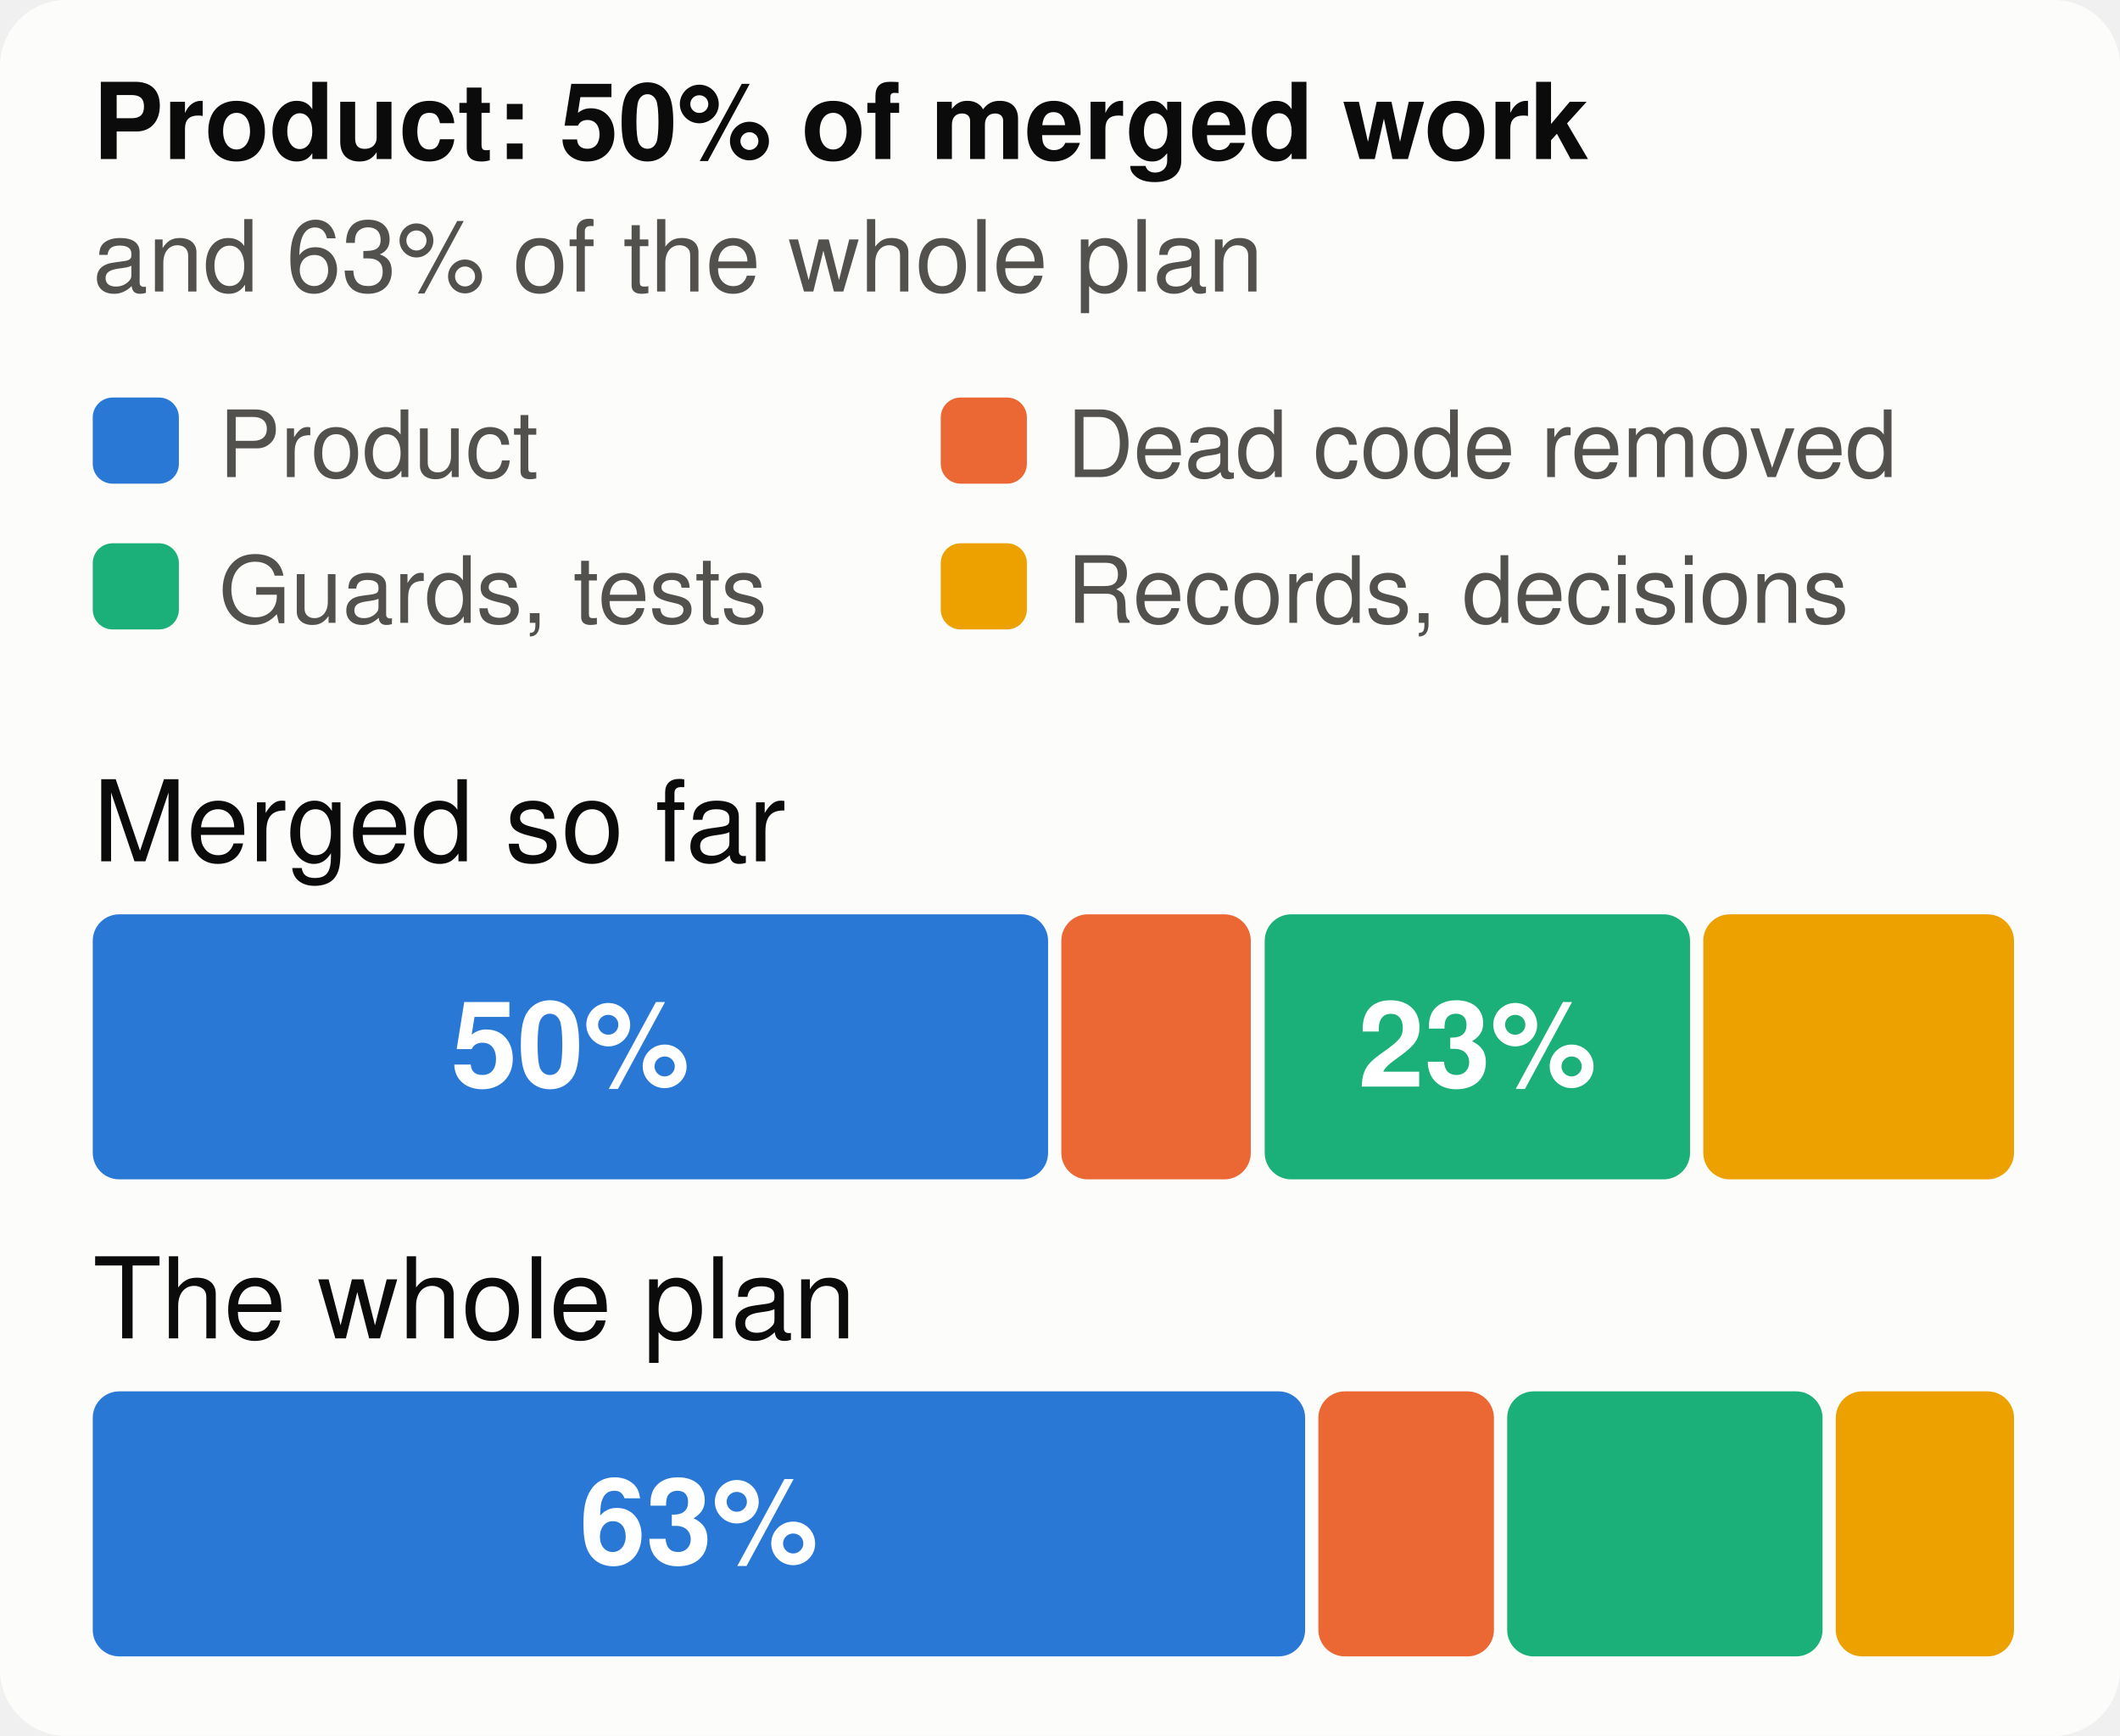
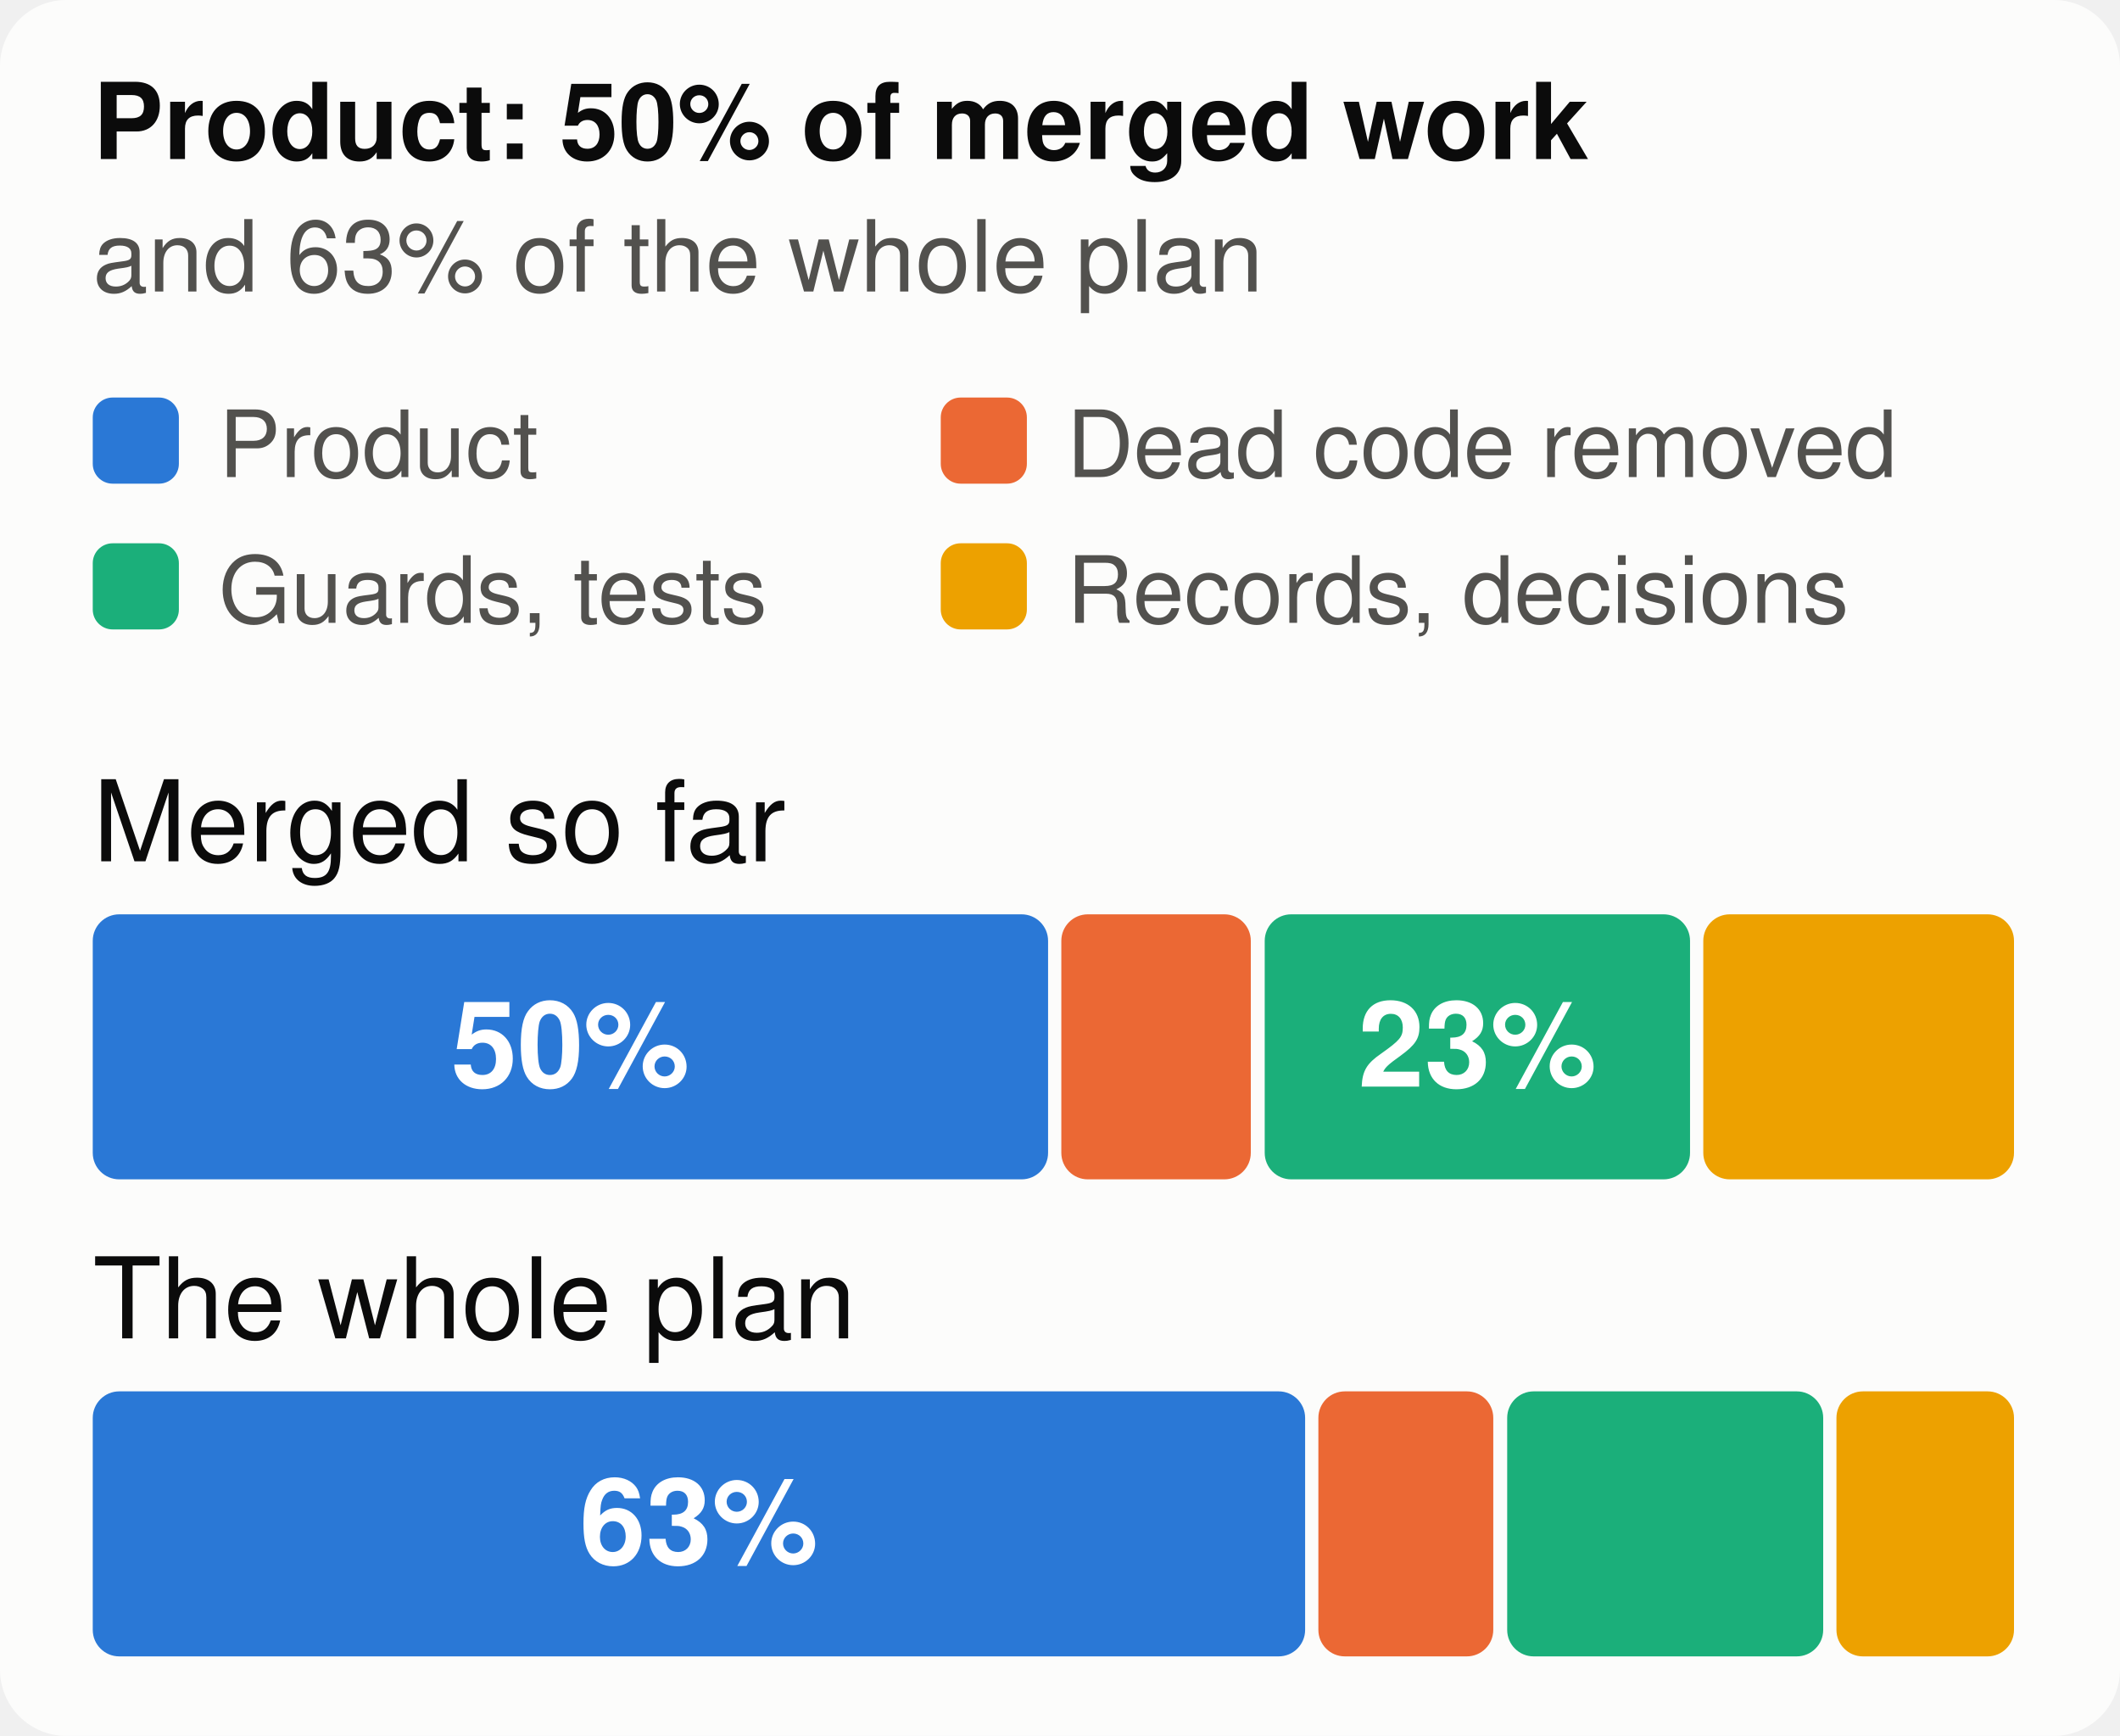
<svg xmlns="http://www.w3.org/2000/svg" viewBox="0 0 320 262" width="320" height="262" font-family="system-ui,-apple-system,Segoe UI,Helvetica,Arial,sans-serif" font-size="18" role="img" aria-label="The merged work and the whole plan, by kind of work">
  <style>.h{paint-order:stroke;stroke:#fcfcfb;stroke-width:3px;stroke-linejoin:round}.rg{stroke:#fcfcfb}@media (prefers-color-scheme: dark){.bg{fill:#1a1a19}.t1{fill:#f0efec}.t2{fill:#c3c2b7}.gr{stroke:#2c2c2a}.ax{stroke:#383835}.ld{stroke:#383835}.br{stroke:#c3c2b7}.m{stroke:#3987e5}.dp{stroke:#d95926}.v{stroke:#199e70}.i2{stroke:#c3c2b7}.i1{stroke:#f0efec}.f1{fill:#3987e5}.f2{fill:#d95926}.f3{fill:#199e70}.f4{fill:#c98500}.ev{fill:#c3c2b7}.inv{fill:#1a1a19}.done{fill:#cde2fb}.todo{fill:#52514e}.tile{fill:#262624}.h,.rg{stroke:#1a1a19}}</style>
  <rect width="320" height="262" rx="10" class="bg" fill="#fcfcfb" />
  <text x="14" y="24" class="t1" fill="#0b0b0b" font-size="16" font-weight="700">Product: 50% of merged work</text>
  <text x="14" y="44" class="t2" fill="#52514e" font-size="15">and 63% of the whole plan</text>
  <rect x="14" y="60" width="13" height="13" rx="3" class="f1" fill="#2a78d6" />
  <text x="33" y="72" class="t2" fill="#52514e" font-size="14">Product</text>
  <rect x="142" y="60" width="13" height="13" rx="3" class="f2" fill="#eb6834" />
  <text x="161" y="72" class="t2" fill="#52514e" font-size="14">Dead code removed</text>
  <rect x="14" y="82" width="13" height="13" rx="3" class="f3" fill="#1baf7a" />
  <text x="33" y="94" class="t2" fill="#52514e" font-size="14">Guards, tests</text>
  <rect x="142" y="82" width="13" height="13" rx="3" class="f4" fill="#eda100" />
  <text x="161" y="94" class="t2" fill="#52514e" font-size="14">Records, decisions</text>
  <text x="14" y="130" class="t1" fill="#0b0b0b" font-size="17">Merged so far</text>
  <rect x="14.0" y="138" width="144.2" height="40" rx="4" class="f1" fill="#2a78d6" />
  <text x="86.1" y="164" text-anchor="middle" fill="#ffffff" font-size="18" font-weight="700">50%</text>
  <rect x="160.2" y="138" width="28.6" height="40" rx="4" class="f2" fill="#eb6834" />
  <rect x="190.9" y="138" width="64.2" height="40" rx="4" class="f3" fill="#1baf7a" />
  <text x="223.0" y="164" text-anchor="middle" fill="#ffffff" font-size="18" font-weight="700">23%</text>
  <rect x="257.1" y="138" width="46.9" height="40" rx="4" class="f4" fill="#eda100" />
  <text x="14" y="202" class="t1" fill="#0b0b0b" font-size="17">The whole plan</text>
  <rect x="14.0" y="210" width="183.0" height="40" rx="4" class="f1" fill="#2a78d6" />
  <text x="105.5" y="236" text-anchor="middle" fill="#ffffff" font-size="18" font-weight="700">63%</text>
-   <rect x="199.0" y="210" width="26.5" height="40" rx="4" class="f2" fill="#eb6834" />
-   <rect x="227.5" y="210" width="47.6" height="40" rx="4" class="f3" fill="#1baf7a" />
-   <rect x="277.1" y="210" width="26.9" height="40" rx="4" class="f4" fill="#eda100" />
+   <rect x="199.0" y="210" width="26.4" height="40" rx="4" class="f2" fill="#eb6834" />
+   <rect x="227.5" y="210" width="47.7" height="40" rx="4" class="f3" fill="#1baf7a" />
+   <rect x="277.2" y="210" width="26.8" height="40" rx="4" class="f4" fill="#eda100" />
</svg>
